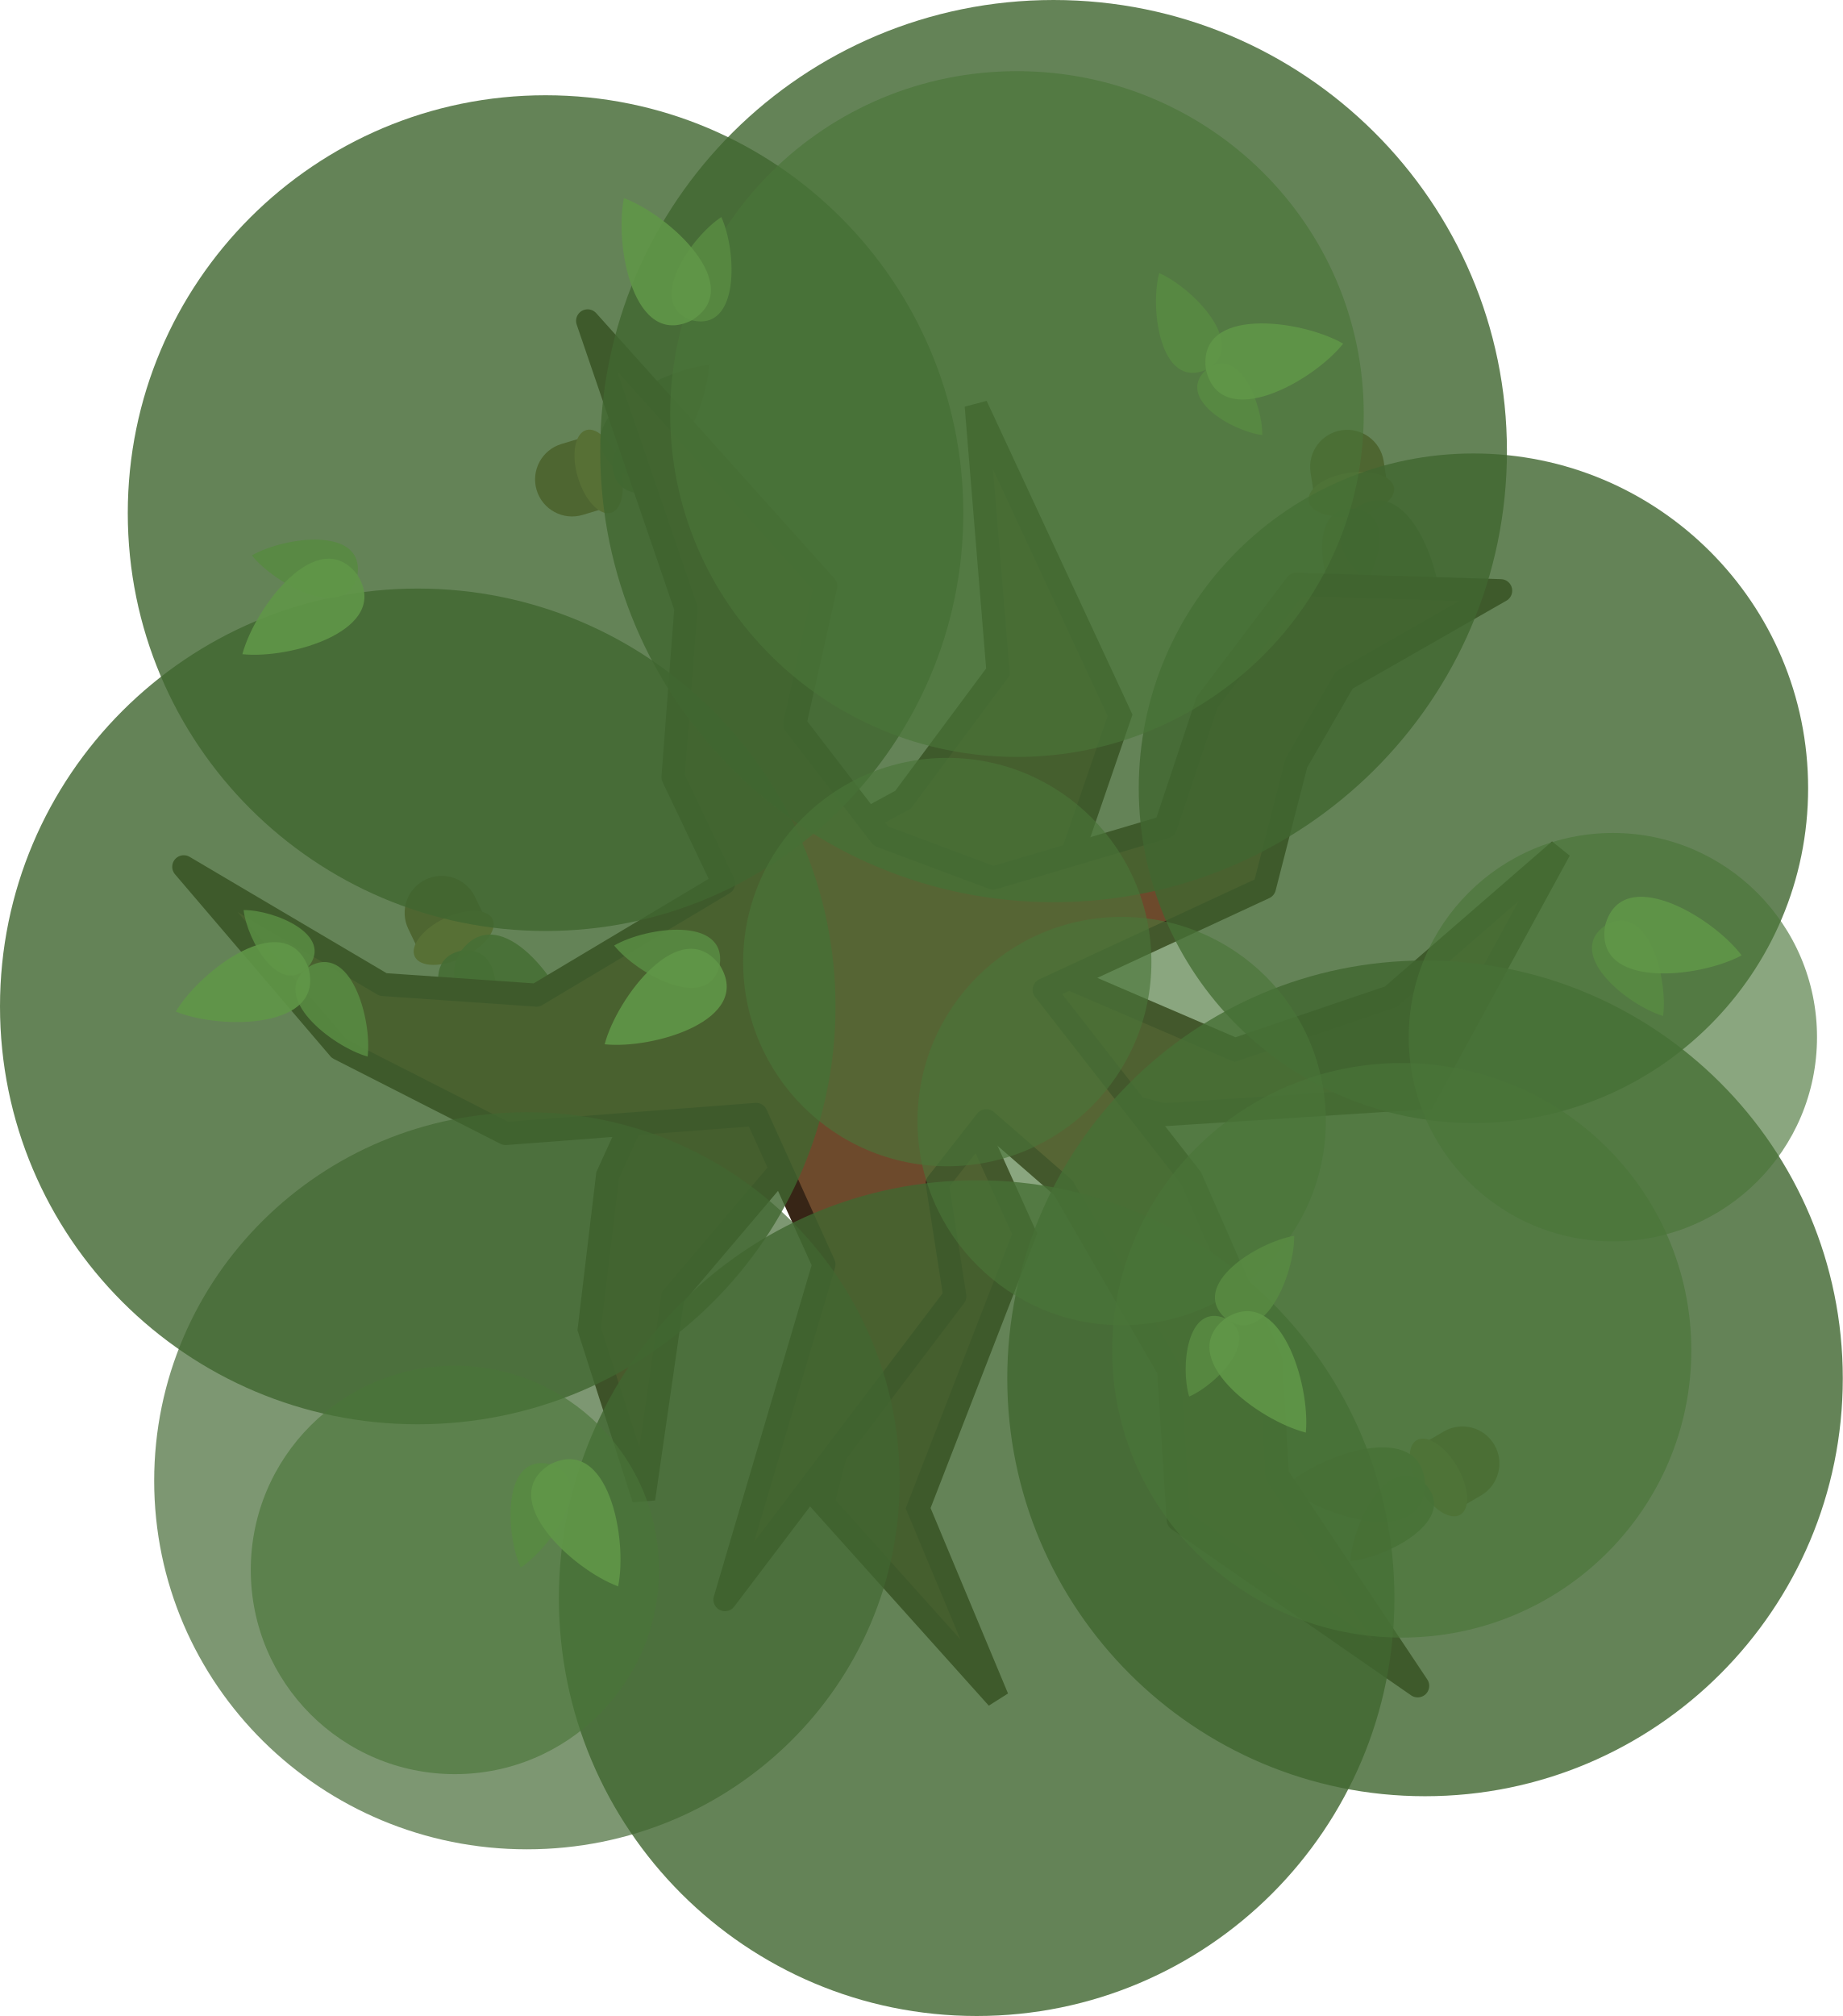
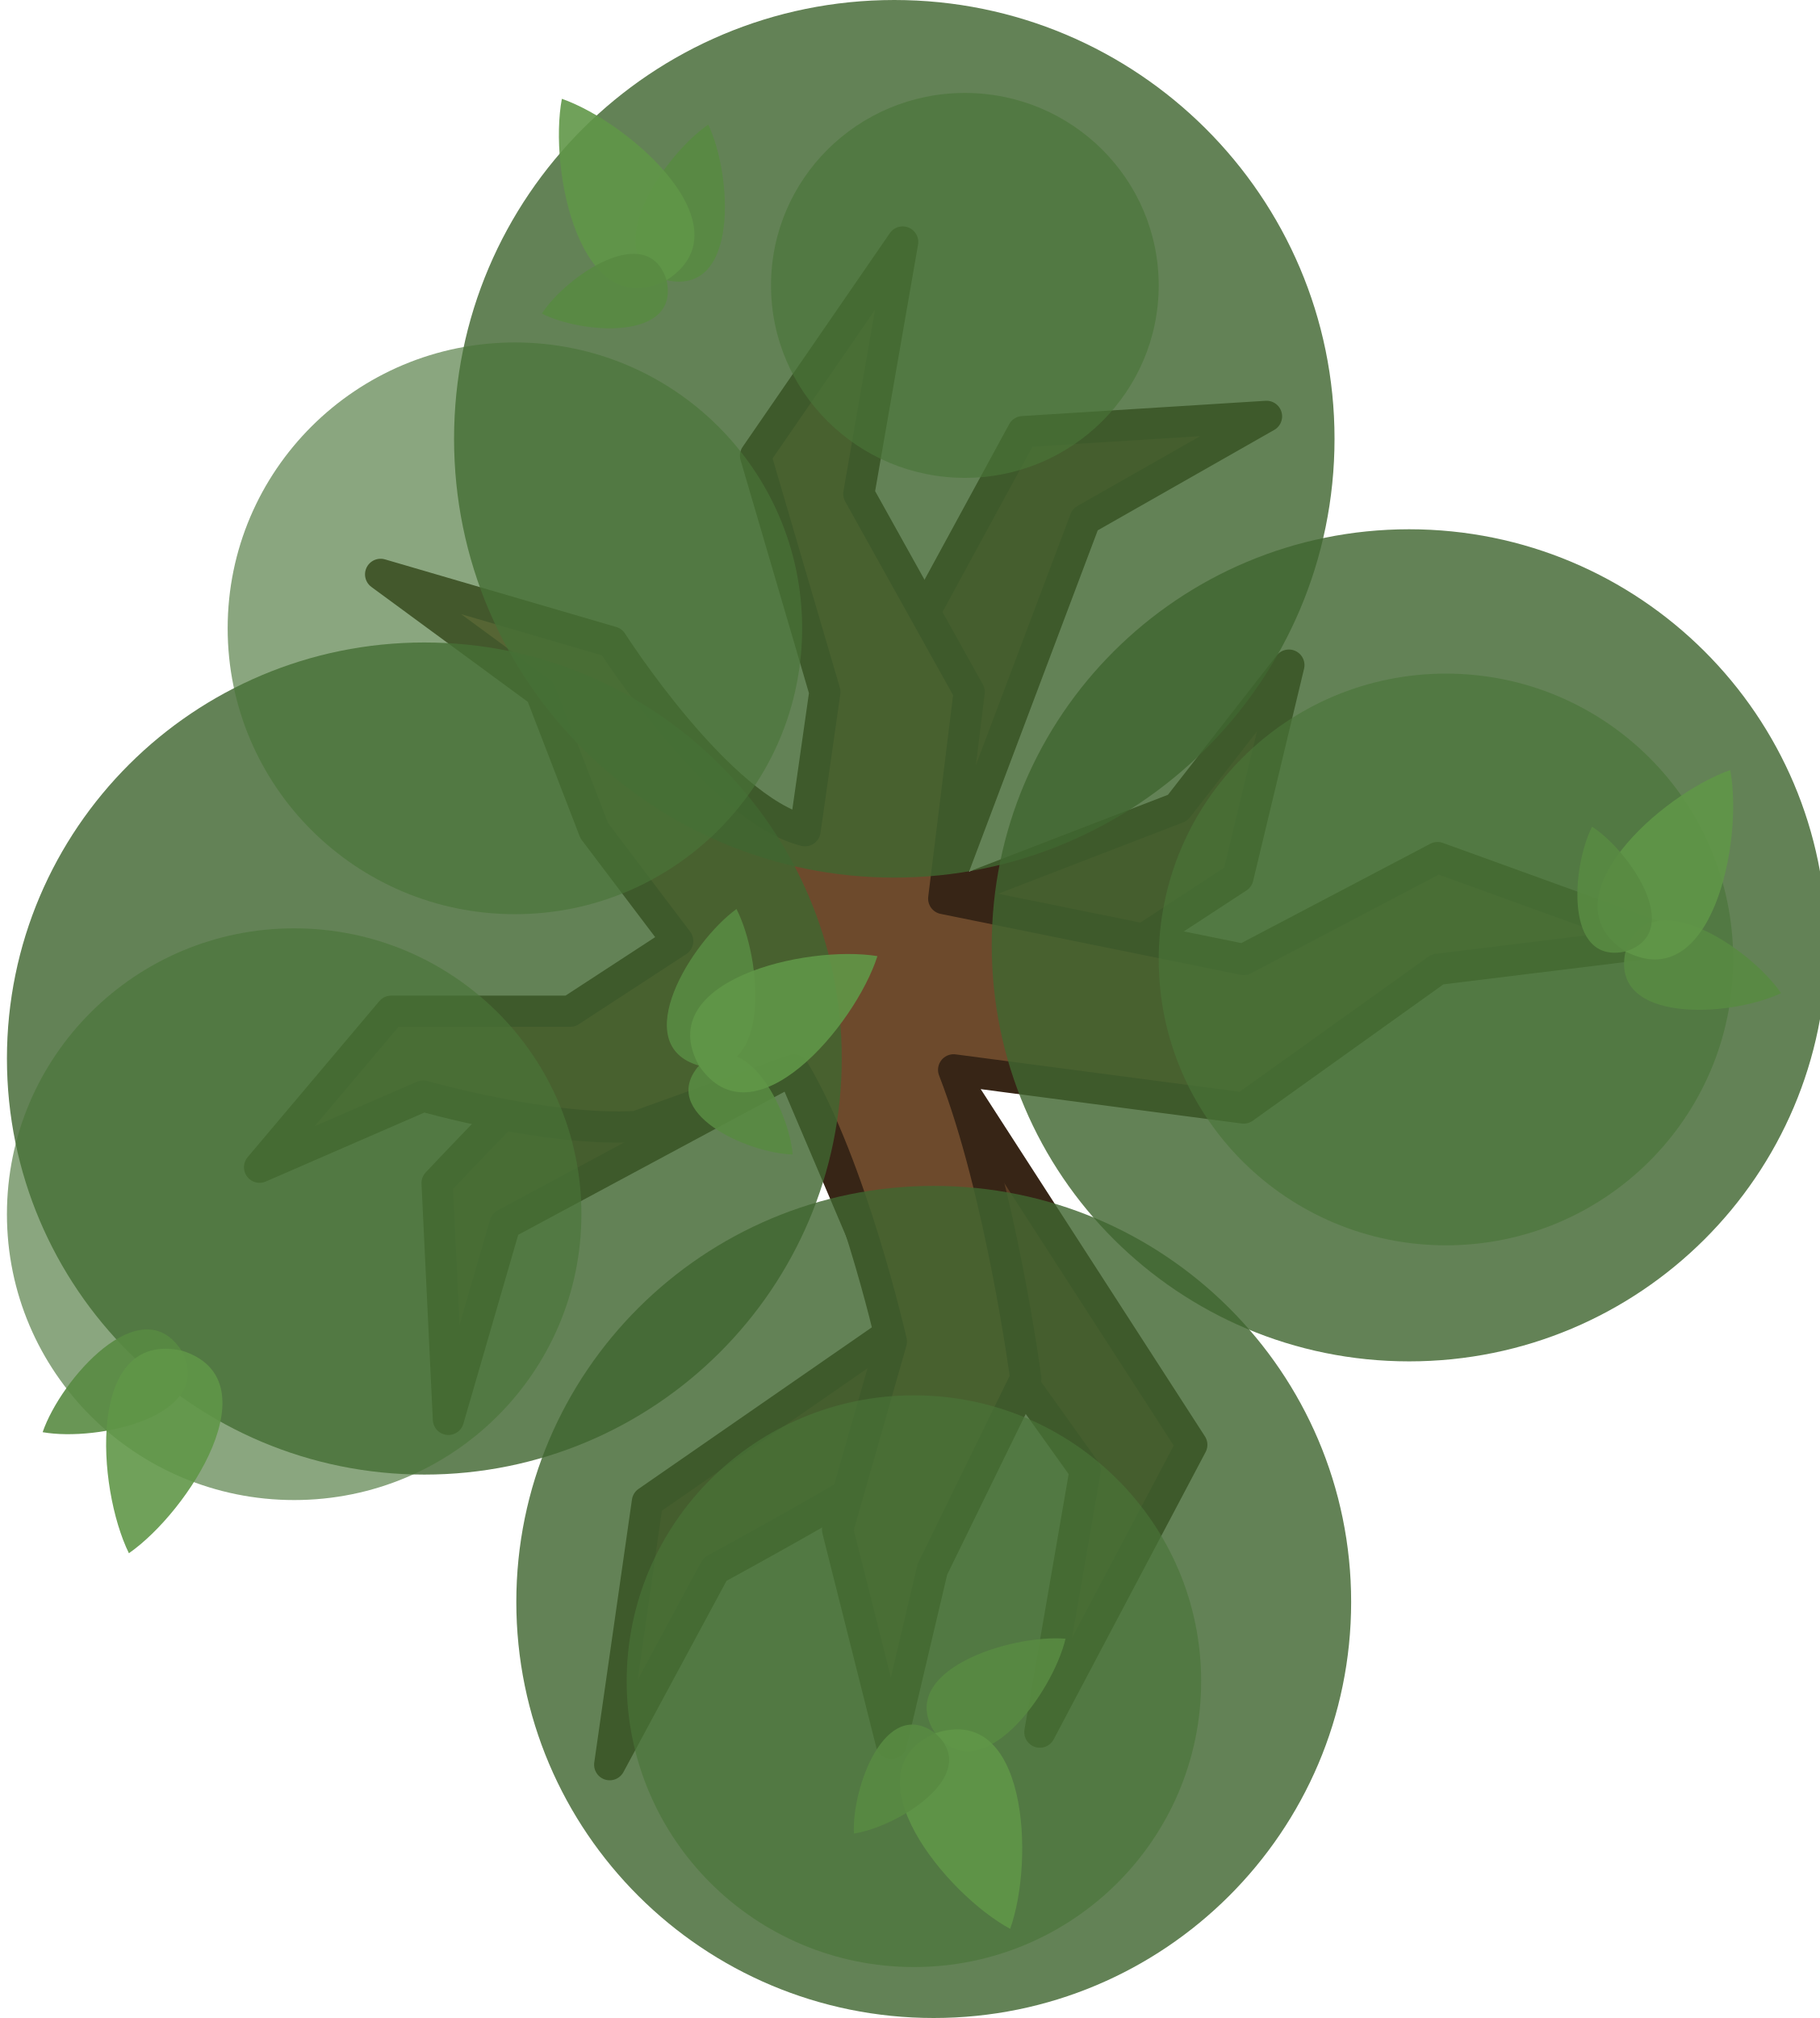
- <svg xmlns="http://www.w3.org/2000/svg" version="1.1" id="svg52" x="0px" y="0px" viewBox="0 0 718.613 785.973" xml:space="preserve" width="718.613" height="785.973">
-   <defs id="defs31" />
-   <style type="text/css" id="style2">
- 	.st0{opacity:0.9;fill:#63462B;enable-background:new    ;}
- 	.st1{fill:#70553D;stroke:#4A2809;stroke-width:9;stroke-linejoin:round;stroke-miterlimit:16;}
- 	.st2{opacity:0.95;fill:#69371C;fill-opacity:0.852;enable-background:new    ;}
- 	.st3{opacity:0.8;fill:#73452C;fill-opacity:0.804;enable-background:new    ;}
- 	.st4{fill:#845B45;fill-opacity:0.897;}
- 	.st5{fill:#8D6753;fill-opacity:0.898;}
- </style>
-   <path d="m 191.481,362.651 -26.005,12.505 -6.253,-13.002 c -3.454,-7.182 -0.432,-15.801 6.75,-19.255 v 0 c 7.181,-3.454 15.801,-0.431 19.254,6.748 z" fill="#7f6241" id="path36-1-00-3-3-4-4-6" style="fill:#8c6334;fill-opacity:1;stroke-width:1.851" />
-   <ellipse cx="-0.97" cy="-406.203" rx="16.832" ry="8.416" transform="rotate(154.3174)" fill="#ab9255" id="ellipse38-3-1-2-5-8-5" style="fill:#bc994d;fill-opacity:1;stroke-width:1.851" />
-   <path d="m 187.194,411.856 c 7.357,-12.499 11.856,-43.779 -7.343,-41.229 -18.9,4.232 -3.883,32.037 7.334,41.232 h -3.8e-4 c 0.003,0 0,0 0,0 z" fill="#77a37a" id="path40-4-0-5-7-9-6-0" style="fill:#588a42;fill-opacity:0.902;stroke-width:1.851" />
-   <path d="m 224.53,401.798 v 0 c -4.7,-18.301 -29.296,-51.249 -44.668,-31.163 -13.547,21.356 25.864,33.074 44.662,31.172 v 0 c -0.003,-10e-4 -0.004,-0.004 -0.004,0 0.004,0.002 0,7.6e-4 0,0 z" fill="#5f926a" id="path42-9-1-8-3-3-1-4" style="fill:#609648;fill-opacity:0.898;stroke-width:1.851" />
-   <path d="m 550.542,565.386 14.572,24.906 12.453,-7.285 c 6.878,-4.024 9.19,-12.861 5.167,-19.739 v 0 c -4.024,-6.878 -12.861,-9.19 -19.738,-5.168 z" fill="#7f6241" id="path36-1-0-3-5-8-6-9-2-6" style="fill:#8c6334;fill-opacity:1;stroke-width:1.851" />
-   <ellipse cx="780.445" cy="193.272" rx="16.832" ry="8.416" transform="matrix(0.5049967,0.8631213,0.8631213,-0.5049967,0,0)" fill="#ab9255" id="ellipse38-0-8-4-5-0-5-6-9" style="fill:#bc994d;fill-opacity:1;stroke-width:1.851" />
-   <path d="m 526.591,608.581 c 0.887,-14.476 14.641,-42.927 29.135,-30.081 13.305,14.074 -14.688,28.734 -29.129,30.089 l 0.002,10e-4 c 7.5e-4,0 0,0 0,0 z" fill="#77a37a" id="path40-4-1-3-4-8-7-7-9-1" style="fill:#588a42;fill-opacity:0.902;stroke-width:1.851" />
-   <path d="m 501.256,579.371 v 0 c 14.127,-12.547 52.939,-26.118 54.458,-0.87 -0.705,25.28 -39.934,12.967 -54.458,0.882 v 0 c 0.003,10e-4 0.002,0.002 0.002,0.002 -0.003,-3.7e-4 -0.002,0.002 -0.002,0.002 z" fill="#5f926a" id="path42-9-0-6-3-9-2-6-0-9" style="fill:#609648;fill-opacity:0.898;stroke-width:1.851" />
-   <path d="m 541.784,194.064 -28.517,4.404 -2.203,-14.258 c -1.217,-7.875 4.181,-15.244 12.057,-16.46 v 0 c 7.875,-1.217 15.244,4.181 16.461,12.054 z" fill="#7f6241" id="path36-1-8-6-9-8-7" style="fill:#8c6334;fill-opacity:1;stroke-width:1.851" />
-   <ellipse cx="-491.382" cy="-270.889" rx="16.832" ry="8.416" transform="rotate(171.2191)" fill="#ab9255" id="ellipse38-2-0-8-5-2" style="fill:#bc994d;fill-opacity:1;stroke-width:1.851" />
-   <path d="m 523.377,239.896 c 10.673,-9.82 24.072,-38.441 4.961,-41.584 -19.314,-1.445 -13.03,29.524 -4.97,41.583 h -7.6e-4 c 0.004,-0.003 0.004,0.001 0,0 z" fill="#77a37a" id="path40-4-2-4-1-4-4" style="fill:#588a42;fill-opacity:0.902;stroke-width:1.851" />
-   <path d="m 562.024,241.128 v 0 c 0.823,-18.877 -13.131,-57.553 -33.679,-42.804 -19.171,16.495 15.131,39.165 33.67,42.81 v 0 c -0.002,-0.002 -0.004,-0.001 -0.004,-0.001 0.003,0.003 0,7.5e-4 0,0 z" fill="#5f926a" id="path42-9-6-2-1-7-1" style="fill:#609648;fill-opacity:0.898;stroke-width:1.851" />
-   <path d="m 232.72,168.936 8.349,27.621 -13.81,4.175 c -7.628,2.306 -15.679,-2.009 -17.985,-9.637 v 0 c -2.306,-7.628 2.009,-15.679 9.635,-17.985 z" fill="#7f6241" id="path36-1-0-3-5-8-6-9-2" style="fill:#8c6334;fill-opacity:1;stroke-width:1.851" />
-   <ellipse cx="243.471" cy="-170.281" rx="16.832" ry="8.416" transform="rotate(73.18193)" fill="#ab9255" id="ellipse38-0-8-4-5-0-5-6" style="fill:#bc994d;fill-opacity:1;stroke-width:1.851" />
-   <path d="m 280.676,180.754 c -11.216,-9.194 -41.429,-18.461 -41.868,0.902 1.269,19.326 31.055,8.773 41.869,-0.892 v 0.002 c -0.004,-0.003 0,0 0,0 z" fill="#77a37a" id="path40-4-1-3-4-8-7-7-9" style="fill:#588a42;fill-opacity:0.902;stroke-width:1.851" />
-   <path d="m 276.492,142.314 v 0 c -18.807,1.824 -55.151,21.049 -37.674,39.333 19.013,16.676 36.665,-20.458 37.683,-39.324 v 0 c -0.001,0.003 3.7e-4,0.003 3.7e-4,0.003 0.002,-0.003 0.002,-3.8e-4 0.002,-3.8e-4 z" fill="#5f926a" id="path42-9-0-6-3-9-2-6-0" style="fill:#609648;fill-opacity:0.898;stroke-width:1.851" />
-   <path d="m 352.139,311.776 -64.47,35.121 -50.733,111.316 -7.159,59.958 21.234,66.161 11.364,-78.672 54.739,-64.499 20.247,80.177 -16.49,64.769 68.064,75.866 -30.903,-73.971 41.516,-106.981 -30.821,-68.341 84.869,21.908 101.901,-6.597 52.689,-96.547 -65.8,57.113 -60.786,20.658 -92.108,-39.575 26.267,-29.562 21.022,-61.214 -56.104,-120.685 8.498,103.746 z" fill="#5b3e24" id="path2-690-0-3-6" style="stroke:#372516;stroke-width:9;stroke-dasharray:none;stroke-opacity:1" />
-   <path style="fill:#6d4a2c;fill-opacity:1;stroke:#372516;stroke-width:8.999;stroke-linecap:square;stroke-linejoin:round;stroke-dasharray:none;stroke-opacity:1" d="m 229.146,125.095 92.821,103.41 -12.024,53.793 33.586,43.657 43.745,16.364 67.22,-19.917 16.182,-48.548 34.855,-46.058 79.669,2.49 -60.996,34.855 -18.672,32.366 -12.448,48.548 -85.893,39.834 57.262,73.444 31.121,70.955 2.49,44.813 54.772,82.158 -93.361,-64.73 -3.735,-58.507 -41.079,-70.955 -30.055,-26.143 -19.116,24.452 6.847,44.015 -89.627,118.258 38.589,-130.706 -26.453,-58.464 -97.668,7.435 -64.953,-33.065 -60.564,-70.92 77.732,45.903 59.803,4.133 72.98,-43.571 -19.734,-41.459 5.019,-65.848 z" id="path25" />
-   <path opacity="0.95" d="m 555.703,700.29 c 89.972,0 162.909,-72.937 162.909,-162.909 0,-89.972 -72.937,-162.909 -162.909,-162.909 -89.972,0 -162.909,72.937 -162.909,162.909 0,89.972 72.937,162.909 162.909,162.909 z" fill="#3a4f3f" id="path6-28-0-0-1-24" style="fill:#416631;fill-opacity:0.851;stroke-width:1.851" />
-   <path opacity="0.95" d="m 162.909,555.277 c 89.972,0 162.909,-72.937 162.909,-162.909 0,-89.972 -72.937,-162.909 -162.909,-162.909 -89.972,0 -162.909,72.937 -162.909,162.909 0,89.972 72.937,162.909 162.909,162.909 z" fill="#3a4f3f" id="path6-28-0-0-1-4" style="fill:#416631;fill-opacity:0.851;stroke-width:1.851" />
-   <path opacity="0.95" d="m 380.855,785.973 c 89.972,0 162.909,-72.937 162.909,-162.909 0,-89.972 -72.937,-162.909 -162.909,-162.909 -89.972,0 -162.909,72.937 -162.909,162.909 0,89.972 72.937,162.909 162.909,162.909 z" fill="#3a4f3f" id="path6-28-0-0-1-5" style="fill:#416631;fill-opacity:0.851;stroke-width:1.851" />
-   <path opacity="0.95" d="m 212.737,362.957 c 89.972,0 162.909,-72.937 162.909,-162.909 0,-89.972 -72.937,-162.909 -162.909,-162.909 -89.972,0 -162.909,72.937 -162.909,162.909 0,89.972 72.937,162.909 162.909,162.909 z" fill="#3a4f3f" id="path6-28-0-0-1-2" style="fill:#416631;fill-opacity:0.851;stroke-width:1.851" />
-   <path opacity="0.95" d="m 410.849,351.736 c 97.64,0 176.793,-78.739 176.793,-175.868 C 587.643,78.739 508.49,-2.582784e-5 410.849,-2.582784e-5 313.209,-2.582784e-5 234.056,78.739 234.056,175.868 c 0,97.129 79.154,175.868 176.793,175.868 z" fill="#3a4f3f" id="path8-0-8-0-8-5" style="fill:#416631;fill-opacity:0.851;stroke-width:1.851" />
-   <path opacity="0.95" d="m 574.582,437.815 c 72.08,0 130.512,-58.433 130.512,-130.512 0,-72.08 -58.433,-130.512 -130.512,-130.512 -72.08,0 -130.512,58.432 -130.512,130.512 0,72.08 58.433,130.512 130.512,130.512 z" fill="#3a4f3f" id="path10-2-1-1-1-7" style="fill:#416631;fill-opacity:0.851;stroke-width:1.851" />
-   <path opacity="0.85" d="m 205.489,720.99 c 80.281,0 145.363,-64.334 145.363,-143.692 0,-79.357 -65.082,-143.691 -145.363,-143.691 -80.28,0 -145.363,64.334 -145.363,143.691 0,79.359 65.083,143.692 145.363,143.692 z" fill="#485e52" id="path20-9-8-2-8-3-7" style="opacity:0.8;fill:#416631;fill-opacity:0.851;stroke-width:3.342" />
-   <path opacity="0.85" d="m 369.398,454.678 c 43.963,0 79.603,-35.64 79.603,-79.603 0,-43.963 -35.64,-79.603 -79.603,-79.603 -43.964,0 -79.604,35.64 -79.604,79.603 0,43.963 35.64,79.603 79.604,79.603 z" fill="#485e52" id="path18-35-1-0-0-9" style="opacity:0.8;fill:#4a7538;fill-opacity:0.804;stroke-width:1.851" />
-   <path opacity="0.85" d="m 177.398,691.678 c 43.963,0 79.603,-35.64 79.603,-79.603 0,-43.963 -35.64,-79.603 -79.603,-79.603 -43.964,0 -79.604,35.64 -79.604,79.603 0,43.963 35.64,79.603 79.604,79.603 z" fill="#485e52" id="path18-35-1-0-0-90" style="opacity:0.8;fill:#4a7538;fill-opacity:0.804;stroke-width:1.851" />
-   <path opacity="0.85" d="m 437.398,516.678 c 43.963,0 79.603,-35.64 79.603,-79.603 0,-43.963 -35.64,-79.603 -79.603,-79.603 -43.964,0 -79.604,35.64 -79.604,79.603 0,43.963 35.64,79.603 79.604,79.603 z" fill="#485e52" id="path18-35-1-0-0-92" style="opacity:0.8;fill:#4a7538;fill-opacity:0.804;stroke-width:1.851" />
-   <path opacity="0.85" d="m 396.576,295.099 c 74.685,0 135.23,-59.849 135.23,-133.676 0,-73.826 -60.545,-133.676 -135.23,-133.676 -74.685,0 -135.231,59.85 -135.231,133.676 0,73.827 60.546,133.676 135.231,133.676 z" fill="#485e52" id="path20-9-8-2-8-3-8-6" style="opacity:0.8;fill:#4a7538;fill-opacity:0.804;stroke-width:3.109" />
-   <path d="m 452.044,106.472 c 13.288,5.814 35.27,28.517 18.222,37.708 -17.794,7.65 -21.928,-23.68 -18.231,-37.704 h -0.003 c 0.003,7.6e-4 0,0 0,0.003 z" fill="#5f926a" id="path54-0-0-6-8-6" style="fill:#588a42;fill-opacity:0.902;stroke-width:1.851" />
-   <path d="m 492.214,169.615 v 0 c -11.765,-1.518 -33.785,-14.304 -21.943,-25.43 12.737,-10.088 22.165,13.565 21.948,25.425 0,0.001 -0.003,0 0,0 z" fill="#77a37a" id="path58-0-3-6-1-1" style="fill:#588a42;fill-opacity:0.902;stroke-width:1.851" />
-   <path d="m 523.779,133.979 v 0.003 c -11.766,14.784 -47.675,34.808 -53.501,10.197 -3.642,-25.029 37.117,-19.624 53.499,-10.208 v -0.003 c -0.003,0.002 0,0.004 0,0 0.004,0.001 0,0.003 0,0.004 z" fill="#587e60" id="path56-0-9-5-4-5" style="fill:#609648;fill-opacity:0.898;stroke-width:1.851" />
-   <path d="m 143.357,411.924 c -13.954,-3.96 -38.809,-23.475 -23.164,-34.891 16.593,-9.99 24.935,20.491 23.172,34.886 l 0.003,-3.8e-4 c -0.003,-3.7e-4 0,0 -3.7e-4,-0.003 z" fill="#5f926a" id="path54-0-0-6-8-6-8" style="fill:#588a42;fill-opacity:0.902;stroke-width:1.851" />
-   <path d="m 95.002,354.805 v 0 c 11.862,-0.091 35.412,9.594 25.186,22.222 -11.252,11.72 -23.799,-10.437 -25.191,-22.216 0,-10e-4 0.003,-3.7e-4 0,0 z" fill="#77a37a" id="path58-0-3-6-1-1-9" style="fill:#588a42;fill-opacity:0.902;stroke-width:1.851" />
-   <path d="m 68.556,394.39 -3.78e-4,-0.003 c 9.655,-16.241 42.519,-40.947 51.626,-17.352 6.999,24.305 -34.116,24.472 -51.622,17.363 l 3.78e-4,0.003 c 0.002,-0.002 -3.78e-4,-0.004 0,0 -0.004,-3.8e-4 -3.78e-4,-0.003 -3.78e-4,-0.004 z" fill="#587e60" id="path56-0-9-5-4-5-4" style="fill:#609648;fill-opacity:0.898;stroke-width:1.851" />
-   <path opacity="0.85" d="m 628.956,483.954 c 43.963,0 79.603,-35.64 79.603,-79.603 0,-43.963 -35.64,-79.603 -79.603,-79.603 -43.964,0 -79.604,35.64 -79.604,79.603 0,43.963 35.64,79.603 79.604,79.603 z" fill="#485e52" id="path18-35-1-0-0-8" style="opacity:0.8;fill:#4a7538;fill-opacity:0.804;stroke-width:1.851" />
-   <path opacity="0.85" d="m 546.62,638.447 c 62.366,0 112.925,-50.144 112.925,-112 0,-61.856 -50.559,-112 -112.925,-112 -62.367,0 -112.926,50.144 -112.926,112 0,61.856 50.559,112 112.926,112 z" fill="#485e52" id="path14-9-6-1-3-5-4" style="opacity:0.8;fill:#4a7538;fill-opacity:0.804;stroke-width:1.851" />
-   <path d="m 504.673,481.816 c 0.185,14.504 -11.423,43.894 -26.829,32.157 -14.31,-13.052 12.523,-29.746 26.822,-32.164 l -10e-4,-0.002 c 3.8e-4,0.003 0,0 -0.003,0.001 z" fill="#5f926a" id="path54-0-0-6-8-6-8-7" style="fill:#588a42;fill-opacity:0.902;stroke-width:1.851" />
-   <path d="m 463.729,544.461 v 0 c -3.472,-11.342 -0.911,-36.677 14.11,-30.48 14.444,7.439 -3.211,25.787 -14.104,30.484 -7.5e-4,3.7e-4 -7.5e-4,-0.002 0,0 z" fill="#77a37a" id="path58-0-3-6-1-1-9-4" style="fill:#588a42;fill-opacity:0.902;stroke-width:1.851" />
-   <path d="m 509.215,558.511 -0.003,0.002 c -18.321,-4.619 -51.379,-29.065 -31.364,-44.527 21.297,-13.644 33.19,25.713 31.373,44.521 l 0.003,-10e-4 c -0.002,-0.002 0,3.8e-4 0,0 -3.8e-4,0 -0.003,10e-4 0,3.8e-4 z" fill="#587e60" id="path56-0-9-5-4-5-4-5" style="fill:#609648;fill-opacity:0.898;stroke-width:1.851" />
-   <path d="m 203.081,611.12 c 12.094,-8.003 29.864,-34.135 11.494,-40.27 -18.84,-4.491 -17.548,27.084 -11.503,40.268 v 0 c 0,-0.003 0,0 0,0 z" fill="#77a37a" id="path44-5-9-4-7-0-3" style="fill:#588a42;fill-opacity:0.902;stroke-width:1.851" />
-   <path d="m 241.044,618.466 v 0 c 3.808,-18.508 -3.834,-58.907 -26.46,-47.604 -21.547,13.246 8.723,41.068 26.451,47.61 v 0 c 0,-0.003 0.003,0 0.003,0 0,0.002 0,0.002 0,0.002 z" fill="#5f926a" id="path46-9-1-9-5-4-2" style="fill:#609648;fill-opacity:0.898;stroke-width:1.851" />
-   <path d="m 281.275,84.616 c -12.094,8.003 -29.864,34.135 -11.494,40.27 18.84,4.491 17.548,-27.084 11.503,-40.268 v 0 c 0,0.003 0,0 0,0 z" fill="#77a37a" id="path44-5-9-4-7-0-3-7" style="fill:#588a42;fill-opacity:0.902;stroke-width:1.851" />
-   <path d="m 243.312,77.271 v 0 c -3.808,18.508 3.834,58.907 26.46,47.604 21.547,-13.246 -8.723,-41.068 -26.451,-47.61 v 0 c 0,0.003 -0.003,0 -0.003,0 0,-0.002 0,-0.002 0,-0.002 z" fill="#5f926a" id="path46-9-1-9-5-4-2-0" style="fill:#609648;fill-opacity:0.898;stroke-width:1.851" />
-   <path d="m 648.536,396.085 c 1.992,-14.364 -5.864,-44.974 -22.613,-35.249 -15.826,11.165 8.717,31.072 22.605,35.255 v 0 c -0.002,-0.002 0,0 0,0 z" fill="#77a37a" id="path44-5-9-4-7-0-3-7-98" style="fill:#588a42;fill-opacity:0.902;stroke-width:1.851" />
-   <path d="m 679.147,372.46 v 0 c -11.368,-15.094 -46.729,-36.071 -53.209,-11.624 -4.309,24.923 36.578,20.609 53.207,11.634 v 0 c -0.002,-0.002 0.002,-0.002 0.002,-0.002 0.002,0.002 0.002,0.002 0.002,0.002 z" fill="#5f926a" id="path46-9-1-9-5-4-2-0-3" style="fill:#609648;fill-opacity:0.898;stroke-width:1.851" />
-   <path d="m 239.494,368.636 c 9.12,11.276 36.827,26.473 41.183,7.601 2.673,-19.183 -28.634,-14.885 -41.182,-7.61 v 0 c 0.003,-3.8e-4 0,0 0,0 z" fill="#77a37a" id="path44-5-9-4-7-0-3-7-9-9" style="fill:#588a42;fill-opacity:0.902;stroke-width:1.851" />
-   <path d="m 235.803,407.127 v 0 c 18.787,2.026 58.272,-9.435 44.863,-30.88 -15.24,-20.185 -40.049,12.6 -44.871,30.871 v 0 c 0.003,-3.8e-4 3.7e-4,0.003 3.7e-4,0.003 -0.002,0 -0.002,0 -0.002,0 z" fill="#5f926a" id="path46-9-1-9-5-4-2-0-7-1" style="fill:#609648;fill-opacity:0.898;stroke-width:1.851" />
-   <path d="m 98.225,216.553 c 9.12,11.276 36.827,26.473 41.183,7.601 2.673,-19.183 -28.634,-14.885 -41.182,-7.61 v 0 c 0.003,-3.8e-4 0,0 0,0 z" fill="#77a37a" id="path44-5-9-4-7-0-3-7-9" style="fill:#588a42;fill-opacity:0.902;stroke-width:1.851" />
-   <path d="m 94.533,255.044 v 0 c 18.787,2.026 58.272,-9.435 44.863,-30.88 -15.24,-20.185 -40.049,12.6 -44.871,30.871 v 0 c 0.003,-3.8e-4 3.77e-4,0.003 3.77e-4,0.003 -0.002,0 -0.002,0 -0.002,0 z" fill="#5f926a" id="path46-9-1-9-5-4-2-0-7" style="fill:#609648;fill-opacity:0.898;stroke-width:1.851" />
+ <svg xmlns="http://www.w3.org/2000/svg" width="525" height="582.155" fill="none">
+   <path d="m295.12 124.514-62.871 115.533s-22.692 19.072-36.742 31.842c-28.365 25.78-69.401 69.402-69.401 69.402l3.266 68.176 16.351-56.319 82.852-44.517 31.435 73.892-73.223 50.7-10.876 75.855 30.381-56.35s38.736-21.027 56.576-32.646c18.971-12.356 29.802-24.494 29.802-24.494l20.41 28.576-13.062 75.525 43.838-82.892-70.375-108.98 83.69-54.706 14.696-61.237-32.118 41.163-67.9 26.197 41.231-109.351 52.334-29.771z" fill="#5b3e24" style="stroke-width:9;opacity:1;stroke:#372516;stroke-opacity:1;stroke-dasharray:none;stroke-linejoin:round;stroke-linecap:round" />
+   <path d="m232.271 239.638 5.716-40.008-20.004-68.176 42.458-61.645-12.656 72.667 31.843 57.154-7.348 59.602 86.548 17.554 55.928-29.393 66.544 24.086-66.544 8.165-55.928 40.009-83.69-11.024c13.598 34.902 20.819 88.998 20.819 88.998l-26.944 55.113-11.839 50.213-15.514-61.645 15.514-54.296s-11.42-50.427-28.17-78.383L183.69 324.96c-25.754 1.546-61.579-8.769-61.579-8.769l-47.223 20.532 37.984-45.008h51.631l31.027-20.236-24.087-31.841-15.431-40.008-46.197-33.94 66.729 19.505s30.797 48.25 55.727 54.443z" fill="#6d4a2c" stroke="#1b1917" stroke-width="12.319" stroke-miterlimit="16" stroke-linejoin="round" style="stroke:#372516;stroke-opacity:1;stroke-width:9;stroke-miterlimit:16;stroke-dasharray:none" />
+   <path opacity=".95" d="M122.432 425.39c66.512 0 120.432-53.736 120.432-120.023s-53.92-120.024-120.432-120.024C55.919 185.343 2 239.08 2 305.367S55.92 425.39 122.432 425.39Z" fill="#3a4f3f" style="stroke-width:2.053;fill:#416631;fill-opacity:.852" />
+   <path opacity=".95" d="M258.02 253.173c70.15 0 127.016-56.676 127.016-126.587S328.17 0 258.02 0 131.004 56.675 131.004 126.586s56.867 126.587 127.016 126.587zM269.399 582.155c66.513 0 120.432-53.736 120.432-120.023 0-66.288-53.92-120.024-120.432-120.024-66.513 0-120.432 53.736-120.432 120.024 0 66.287 53.92 120.023 120.432 120.023z" fill="#3a4f3f" style="stroke-width:2.053;fill:#416631;fill-opacity:.852" />
+   <path opacity=".95" d="M406.568 392.73C473.081 392.73 527 338.994 527 272.707s-53.919-120.024-120.432-120.024-120.432 53.737-120.432 120.024 53.92 120.023 120.432 120.023z" fill="#3a4f3f" style="stroke-width:2.053;fill:#416631;fill-opacity:.852" />
+   <path opacity=".85" d="M148.56 263.724c45.769 0 82.871-36.92 82.871-82.465 0-45.544-37.102-82.465-82.872-82.465s-82.873 36.921-82.873 82.465c0 45.545 37.104 82.465 82.873 82.465zM263.683 567.456c45.77 0 82.873-36.92 82.873-82.464s-37.104-82.466-82.873-82.466c-45.77 0-82.874 36.922-82.874 82.466s37.104 82.464 82.874 82.464zM417.183 359.253c45.77 0 82.873-36.92 82.873-82.465 0-45.543-37.103-82.465-82.873-82.465s-82.873 36.922-82.873 82.465c0 45.544 37.104 82.465 82.873 82.465zM278.382 137.854c30.888 0 55.928-24.858 55.928-55.522 0-30.663-25.04-55.521-55.928-55.521-30.89 0-55.931 24.858-55.931 55.521 0 30.664 25.04 55.522 55.93 55.522zM84.873 432.736c45.77 0 82.873-36.92 82.873-82.464 0-45.546-37.103-82.466-82.873-82.466S2 304.726 2 350.272c0 45.544 37.104 82.464 82.873 82.464z" fill="#485e52" style="stroke-width:2.053;fill:#4a7538;fill-opacity:.804;opacity:.8" />
+   <path d="M12.31 413.159c15.837 2.817 50.094-4.59 40.026-23.564-11.703-18.013-34.807 8.342-40.031 23.556l-.008.004a.03.03 0 0 1 .013.004z" fill="#77a37a" style="stroke-width:2.053;fill:#588a42;fill-opacity:.897" />
+   <path d="m37.195 448.088.004-.015c17.209-11.96 41.957-50.26 15.138-58.478-27.439-5.831-24.391 39.665-15.15 58.474l-.005.015.007-.006.005.01z" fill="#5f926a" style="stroke-width:2.053;fill:#609648;fill-opacity:.898" />
+   <path d="M307.432 472.74c-3.745 15.644-24.227 44.084-37.598 27.273-11.832-17.926 21.56-28.572 37.592-27.28l.008-.007-.002.015z" fill="#5f926a" style="stroke-width:2.053;fill:#588a42;fill-opacity:.897" />
+   <path d="m291.444 556.437-.006-.013c-18.442-9.954-47.33-45.233-21.604-56.411 26.612-8.874 28.69 36.68 21.616 56.405l.006.015a.015.015 0 0 0-.008-.004c0 .004-.002.006-.004.008z" fill="#587e60" style="stroke-width:2.053;fill:#609648;fill-opacity:.898" />
+   <path d="m246.362 528.953.006-.008c-.645-13.14 9.001-39.682 23.466-28.932 13.506 11.931-10.47 26.854-23.46 28.938 0 0-.008 0-.012.002z" fill="#77a37a" style="stroke-width:2.053;fill:#588a42;fill-opacity:.897" />
+   <path d="m204.335 35.948-.002.008c-13.266 9.094-32.498 38.396-12.015 44.866 20.973 4.638 18.968-30.353 12.026-44.863l-.008-.01z" fill="#5f926a" style="stroke-width:2.053;fill:#588a42;fill-opacity:.897" />
+   <path d="m162.101 28.5.007.014c-3.885 20.593 5.322 65.253 30.209 52.31 23.652-15.08-10.421-45.385-30.198-52.316l-.007-.014v.01l-.01-.004z" fill="#587e60" style="stroke-width:2.053;fill:#609648;fill-opacity:.898" />
+   <path d="m156.326 90.472.008-.003c11.738 5.943 39.907 7.943 35.982-9.645-5.395-17.195-28.79-1.377-35.984 9.637 0 .002-.003.008-.006.01z" fill="#77a37a" style="stroke-width:2.053;fill:#588a42;fill-opacity:.897" />
+   <path d="M212.493 262.24c7.328 14.32 10.266 49.245-10.826 45.17-20.648-5.924-2.204-35.726 10.815-45.173l.002-.006c.002.002.006.008.008.008z" fill="#5f926a" style="stroke-width:2.053;fill:#588a42;fill-opacity:.897" />
+   <path d="m228.705 333.05-.006-.006c-13.15-.372-38.867-12.044-27.032-25.632 12.94-12.543 25.964 12.514 27.038 25.626v.012z" fill="#77a37a" style="stroke-width:2.053;fill:#588a42;fill-opacity:.897" />
+   <path d="m253.173 275.821-.017.006c-6.402 19.955-35.787 54.825-51.492 31.585-13.602-24.534 30.796-34.93 51.486-31.595l.014-.008-.002.008c.004 0 .008.002.01.004z" fill="#587e60" style="stroke-width:2.053;fill:#609648;fill-opacity:.898" />
+   <path d="M513.86 286.492c-9.096-13.268-38.397-32.5-44.867-12.018-4.638 20.974 30.353 18.97 44.865 12.028l.006.002c0-.004-.004-.01-.004-.012z" fill="#5f926a" style="stroke-width:2.053;fill:#588a42;fill-opacity:.897" />
+   <path d="m499.198 222.145-.008.014c-19.777 6.93-53.851 37.235-30.198 52.315 24.886 12.944 34.093-31.717 30.208-52.309l.008-.014a.015.015 0 0 1-.008.004l-.002-.01z" fill="#587e60" style="stroke-width:2.053;fill:#609648;fill-opacity:.898" />
+   <path d="m459.343 238.484.002.008c-5.942 11.736-7.941 39.906 9.646 35.982 17.196-5.396 1.378-28.792-9.637-35.986l-.002-.006c.002-.002 0 0 0 0-.002-.002-.006.004-.008.002z" fill="#77a37a" style="stroke-width:2.053;fill:#588a42;fill-opacity:.897" />
</svg>
